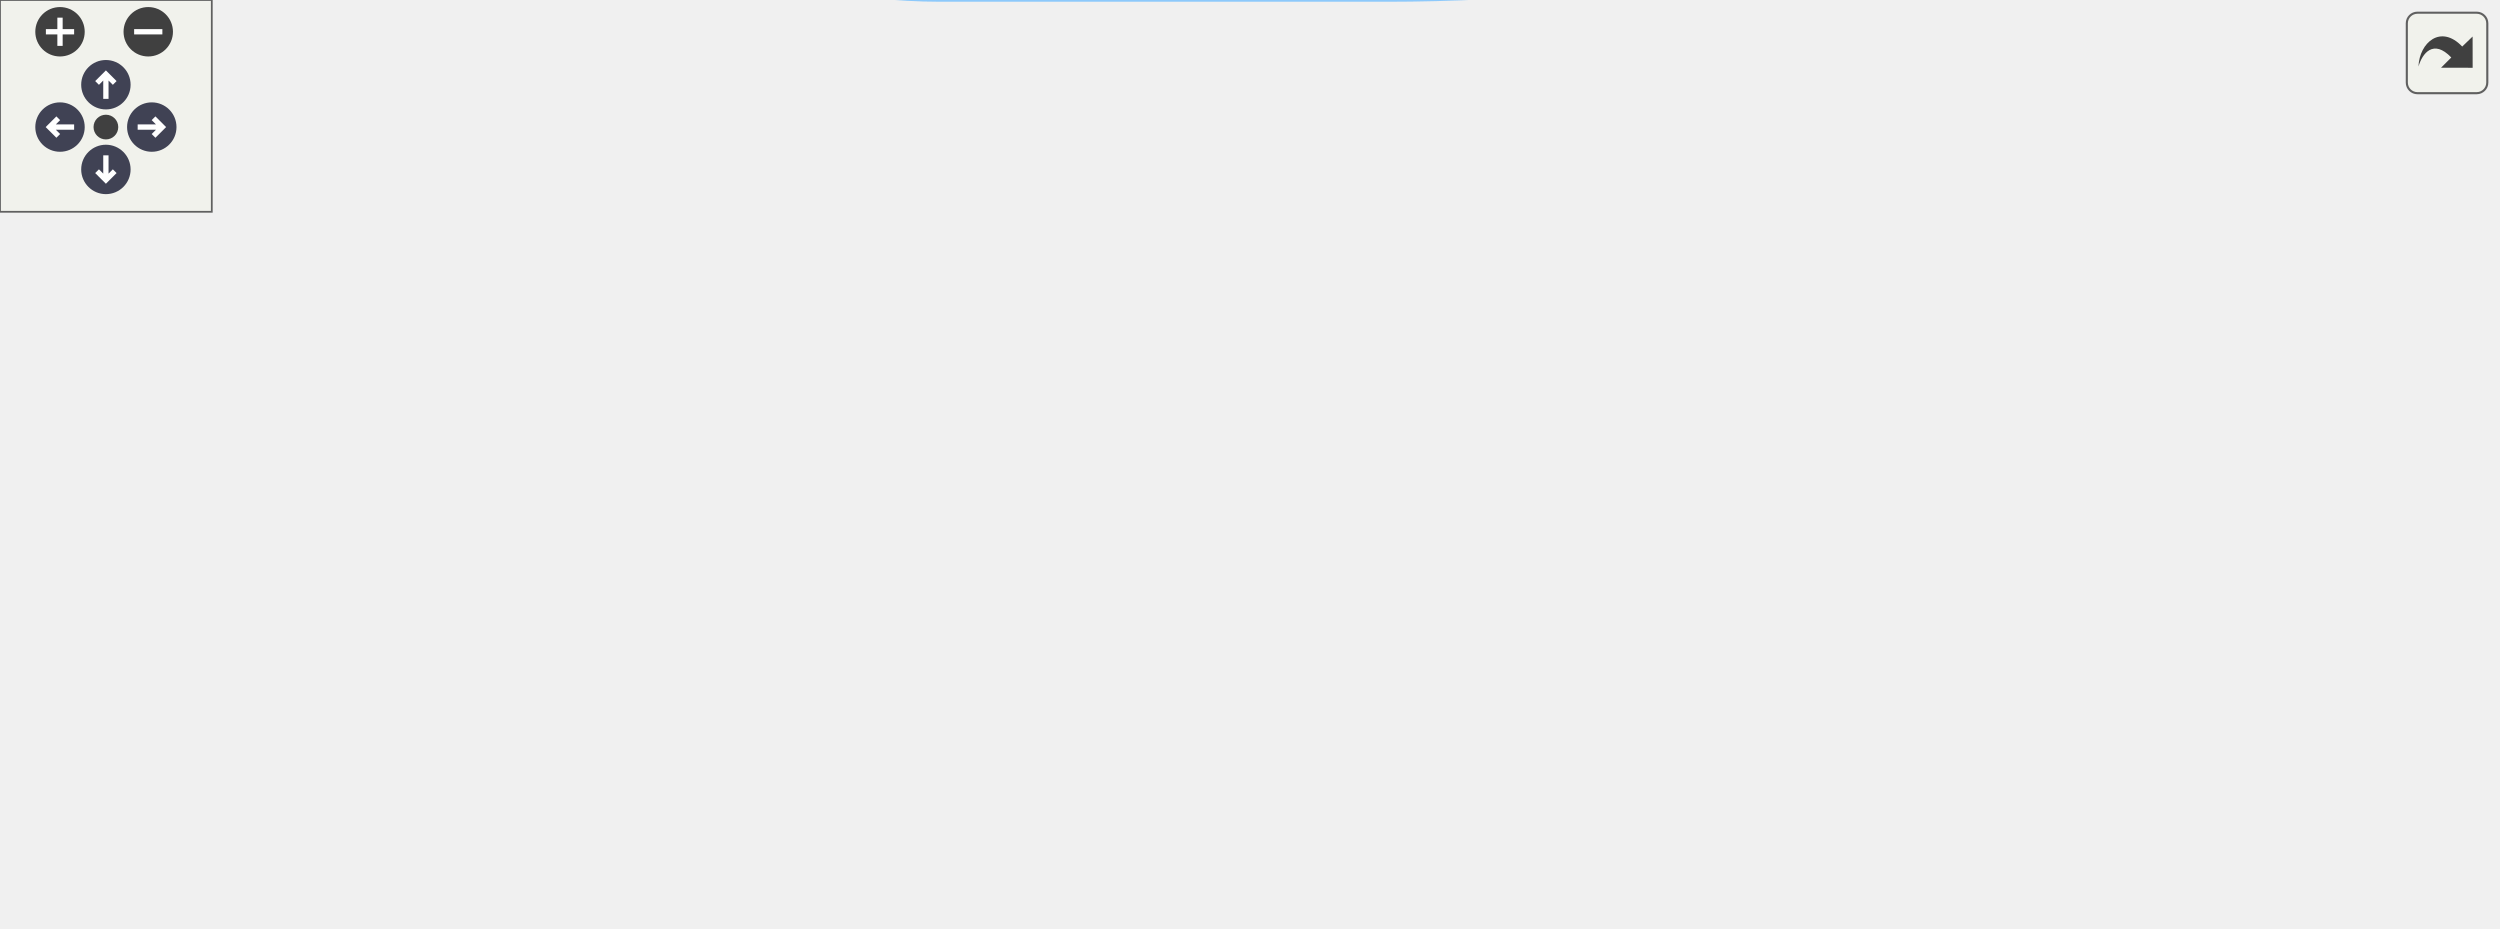
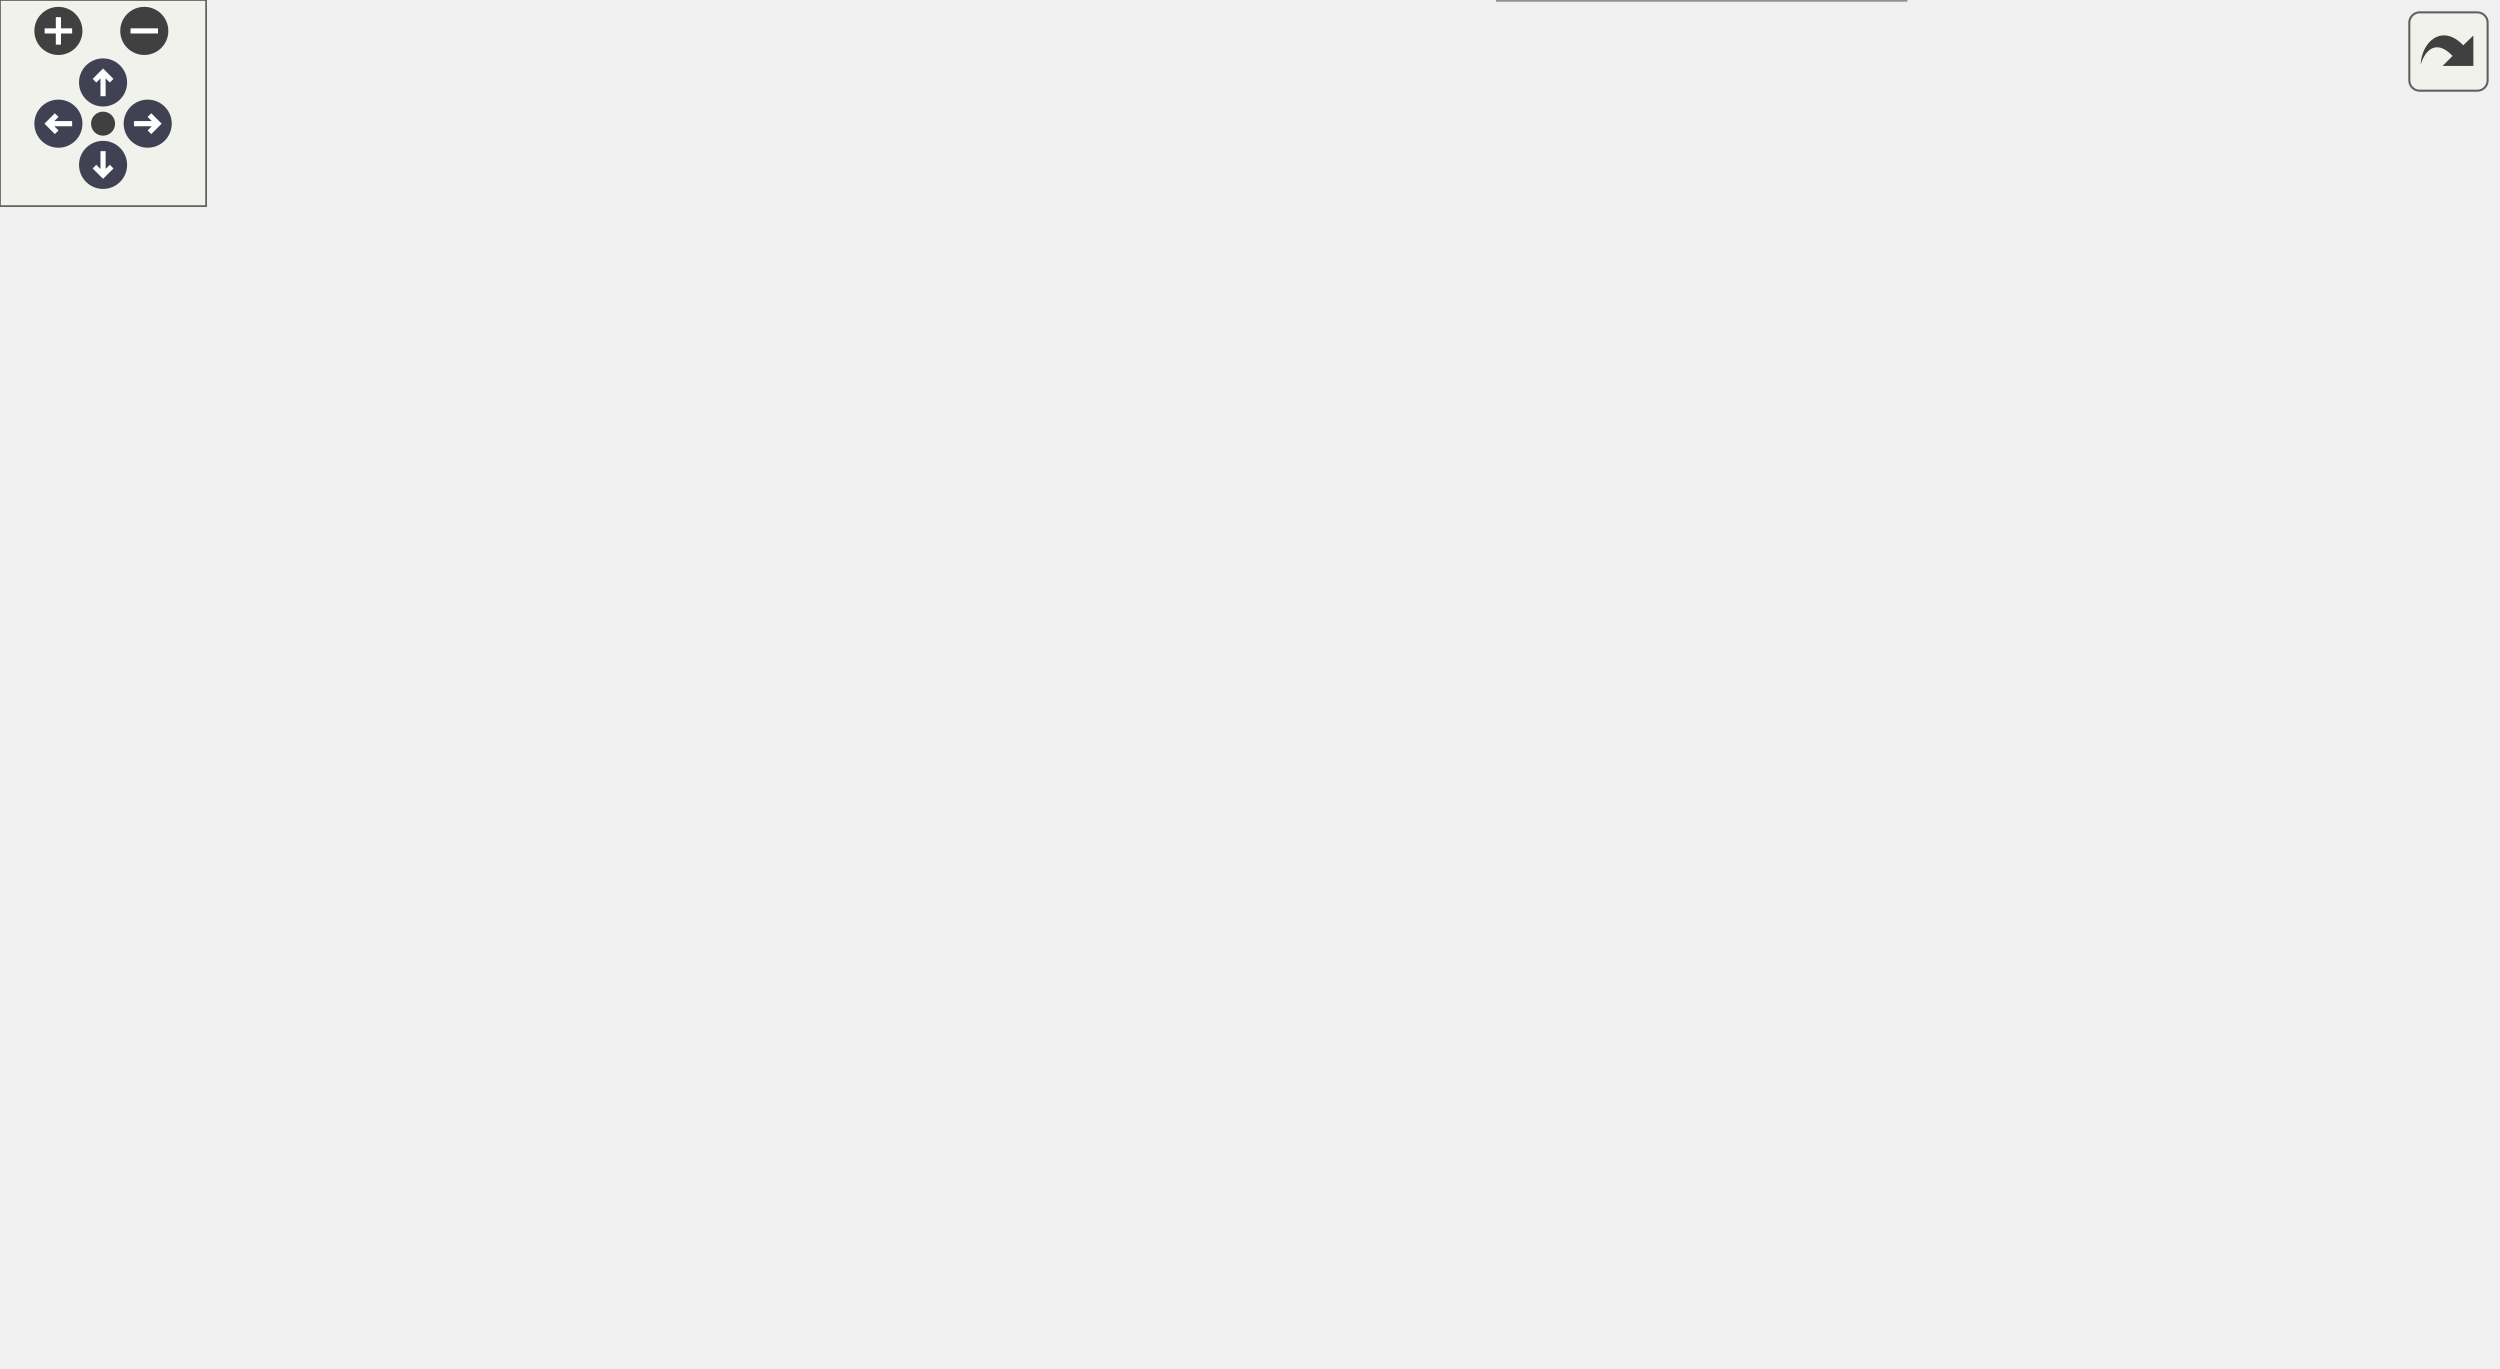
<svg xmlns="http://www.w3.org/2000/svg" xmlns:xlink="http://www.w3.org/1999/xlink" id="main" version="1.1" xml:space="preserve">
  <style type="text/css">
.node, .edge {opacity: 0.7;}
.node.selected, .edge.selected {opacity: 1;}
.edge:hover path { stroke: red; }
.edge:hover polygon { stroke: red; fill: red; }
</style>
  <defs>
    <circle id="rim" cx="0" cy="0" r="7" />
    <circle id="rim2" cx="0" cy="0" r="3.5" />
    <g id="zoomPlus">
      <use xlink:href="#rim" fill="#404040">
        <set attributeName="fill" to="#808080" begin="zoomplus.mouseover" end="zoomplus.mouseout" />
      </use>
      <path d="M-4,0h8M0,-4v8" fill="none" stroke="white" stroke-width="1.5" pointer-events="none" />
    </g>
    <g id="zoomMin">
      <use xlink:href="#rim" fill="#404040">
        <set attributeName="fill" to="#808080" begin="zoomminus.mouseover" end="zoomminus.mouseout" />
      </use>
      <path d="M-4,0h8" fill="none" stroke="white" stroke-width="1.5" pointer-events="none" />
    </g>
    <g id="arrowUp" transform="translate(30 24)">
      <use xlink:href="#rim" />
      <path pointer-events="none" fill="none" stroke="white" stroke-width="1.5" d="M0,-3.0v7 M-2.5,-0.5L0,-3.0L2.5,-0.5" />
    </g>
    <g id="arrowRight" transform="rotate(90) translate(36 -43)">
      <use xlink:href="#rim" />
      <path pointer-events="none" fill="none" stroke="white" stroke-width="1.5" d="M0,-3.0v7 M-2.5,-0.5L0,-3.0L2.5,-0.5" />
    </g>
    <g id="arrowDown" transform="rotate(180) translate(-30 -48)">
      <use xlink:href="#rim" />
      <path pointer-events="none" fill="none" stroke="white" stroke-width="1.5" d="M0,-3.0v7 M-2.5,-0.5L0,-3.0L2.5,-0.5" />
    </g>
    <g id="arrowLeft" transform="rotate(270) translate(-36 17)">
      <use xlink:href="#rim" />
      <path pointer-events="none" fill="none" stroke="white" stroke-width="1.5" d="M0,-3.0v7 M-2.5,-0.5L0,-3.0L2.5,-0.5" />
    </g>
    <g id="resetDef">
      <use xlink:href="#rim2" fill="#404040">
        <set attributeName="fill" to="#808080" begin="reset.mouseover" end="reset.mouseout" />
      </use>
    </g>
  </defs>
  <svg id="graph" class="graph">
    <g id="viewport">
      <g id="Node000001" class="node">
        <g id="a_Node000001">
-           <a xlink:title="allows the user to enter a string in cooked mode">
-             <polygon fill="#999999" stroke="#666666" points="40.75,-145.38 0,-145.38 0,-124.62 40.75,-124.62 40.75,-145.38" />
-             <text xml:space="preserve" text-anchor="middle" x="20.38" y="-131.88" font-family="Helvetica,sans-Serif" font-size="10.00">main</text>
+           <a xlink:title=" ">
+             <polygon fill="#999999" stroke="#666666" points="40.75,-192.75 0,-192.75 0,-172 40.75,-172 40.75,-192.75" />
+             <text xml:space="preserve" text-anchor="middle" x="20.38" y="-179.25" font-family="Helvetica,sans-Serif" font-size="10.00">main</text>
          </a>
        </g>
      </g>
      <g id="Node000002" class="node">
        <g id="a_Node000002">
-           <a xlink:href="../../d5/d6e/a01240.html#ga0d6d5d9834cd5c2a9d14349bf7ab6274" target="_top" xlink:title="capture_shell_tioctl() - capture shell terminal settings">
-             <polygon fill="white" stroke="#666666" points="188,-202.38 76.75,-202.38 76.75,-181.62 188,-181.62 188,-202.38" />
-             <text xml:space="preserve" text-anchor="middle" x="132.38" y="-188.88" font-family="Helvetica,sans-Serif" font-size="10.00">capture_shell_tioctl</text>
+           <a xlink:href="../../d6/d1e/a01234.html#ga646c47b288ba3b43714f0c0e1f88c981" target="_top" xlink:title="Replaces &quot;~/&quot; in string with the user's home directory.">
+             <polygon fill="white" stroke="#666666" points="167,-325.75 88,-325.75 88,-305 167,-305 167,-325.75" />
+             <text xml:space="preserve" text-anchor="middle" x="127.5" y="-312.25" font-family="Helvetica,sans-Serif" font-size="10.00">expand_tilde</text>
          </a>
        </g>
      </g>
      <g id="edge1_Node000001_Node000002" class="edge">
        <g id="a_edge1_Node000001_Node000002">
          <a xlink:title=" ">
-             <path fill="none" stroke="#63b8ff" d="M38.03,-145.66C48.87,-152.41 63.42,-161.13 76.75,-168 82.39,-170.91 88.46,-173.79 94.43,-176.51" />
-             <polygon fill="#63b8ff" stroke="#63b8ff" points="93,-179.71 103.57,-180.56 95.84,-173.31 93,-179.71" />
+             <path fill="none" stroke="#63b8ff" d="M26.57,-193.05C35.43,-210.65 54.64,-246.38 76.75,-272.38 84.55,-281.54 94.35,-290.45 103.2,-297.75" />
+             <polygon fill="#63b8ff" stroke="#63b8ff" points="100.76,-300.28 110.76,-303.79 105.13,-294.81 100.76,-300.28" />
+           </a>
+         </g>
+       </g>
+       <g id="Node000004" class="node">
+         <g id="a_Node000004">
+           <a xlink:href="../../d6/d1e/a01234.html#ga0de2e40df9bd7efc8fd9afb8ad2257e6" target="_top" xlink:title="safer alternative to strncpy">
+             <polygon fill="white" stroke="#666666" points="400,-306.75 332.25,-306.75 332.25,-286 400,-286 400,-306.75" />
+             <text xml:space="preserve" text-anchor="middle" x="366.12" y="-293.25" font-family="Helvetica,sans-Serif" font-size="10.00">strnz__cpy</text>
+           </a>
+         </g>
+       </g>
+       <g id="edge26_Node000001_Node000004" class="edge">
+         <g id="a_edge26_Node000001_Node000004">
+           <a xlink:title=" ">
+             <path fill="none" stroke="#63b8ff" d="M33.27,-193.05C43.95,-202.09 60.41,-214.77 76.75,-222.38 167.93,-264.81 198.99,-251.78 296.25,-277.38 304.25,-279.48 312.76,-281.78 320.96,-284.03" />
+             <polygon fill="#63b8ff" stroke="#63b8ff" points="319.86,-287.35 330.43,-286.63 321.72,-280.6 319.86,-287.35" />
+           </a>
+         </g>
+       </g>
+       <g id="Node000006" class="node">
+         <g id="a_Node000006">
+           <a xlink:href="../../dc/d19/a01190.html#ae2b7f07deed06b431e5c22575954e97d" target="_top" xlink:title="Initialize the file search based on the provided SearchFilters and start finder threads.">
+             <polygon fill="white" stroke="#666666" points="283.12,-230.75 227.38,-230.75 227.38,-210 283.12,-210 283.12,-230.75" />
+             <text xml:space="preserve" text-anchor="middle" x="255.25" y="-217.25" font-family="Helvetica,sans-Serif" font-size="10.00">init_find</text>
+           </a>
+         </g>
+       </g>
+       <g id="edge6_Node000001_Node000006" class="edge">
+         <g id="a_edge6_Node000001_Node000006">
+           <a xlink:title=" ">
+             <path fill="none" stroke="#63b8ff" d="M41.06,-190.33C51.5,-194.24 64.65,-198.69 76.75,-201.38 123.98,-211.87 179.61,-216.63 215.84,-218.75" />
+             <polygon fill="#63b8ff" stroke="#63b8ff" points="215.19,-222.22 225.37,-219.26 215.57,-215.23 215.19,-222.22" />
+           </a>
+         </g>
+       </g>
+       <g id="Node000017" class="node">
+         <g id="a_Node000017">
+           <a xlink:href="../../d6/d1e/a01234.html#ga36904413ff36a25decee4eafa2c5c108" target="_top" xlink:title="Checks if the given path is a directory.">
+             <polygon fill="white" stroke="#666666" points="164,-192.75 91,-192.75 91,-172 164,-172 164,-192.75" />
+             <text xml:space="preserve" text-anchor="middle" x="127.5" y="-179.25" font-family="Helvetica,sans-Serif" font-size="10.00">is_directory</text>
+           </a>
+         </g>
+       </g>
+       <g id="edge21_Node000001_Node000017" class="edge">
+         <g id="a_edge21_Node000001_Node000017">
+           <a xlink:title=" ">
+             <path fill="none" stroke="#63b8ff" d="M41.15,-182.38C52.02,-182.38 66.01,-182.38 79.51,-182.38" />
+             <polygon fill="#63b8ff" stroke="#63b8ff" points="79.13,-185.88 89.13,-182.38 79.13,-178.88 79.13,-185.88" />
+           </a>
+         </g>
+       </g>
+       <g id="Node000018" class="node">
+         <g id="a_Node000018">
+           <a xlink:href="../../d6/d1e/a01234.html#gab40c2f4abdea04b8f80ff6354cb6879c" target="_top" xlink:title="Checks if the given path is a symbolic link to a directory.">
+             <polygon fill="white" stroke="#666666" points="178.25,-153.75 76.75,-153.75 76.75,-133 178.25,-133 178.25,-153.75" />
+             <text xml:space="preserve" text-anchor="middle" x="127.5" y="-140.25" font-family="Helvetica,sans-Serif" font-size="10.00">is_symlink_to_dir</text>
+           </a>
+         </g>
+       </g>
+       <g id="edge22_Node000001_Node000018" class="edge">
+         <g id="a_edge22_Node000001_Node000018">
+           <a xlink:title=" ">
+             <path fill="none" stroke="#63b8ff" d="M41.15,-175.04C54,-170.27 71.21,-163.89 86.81,-158.1" />
+             <polygon fill="#63b8ff" stroke="#63b8ff" points="87.7,-161.5 95.86,-154.74 85.27,-154.94 87.7,-161.5" />
+           </a>
+         </g>
+       </g>
+       <g id="Node000019" class="node">
+         <g id="a_Node000019">
+           <a xlink:href="../../d6/d1e/a01234.html#ga76cb87971fb4e63944ec6627c56c0ffb" target="_top" xlink:title="Checks if the given regular expression pattern is valid.">
+             <polygon fill="white" stroke="#666666" points="170.75,-114.75 84.25,-114.75 84.25,-94 170.75,-94 170.75,-114.75" />
+             <text xml:space="preserve" text-anchor="middle" x="127.5" y="-101.25" font-family="Helvetica,sans-Serif" font-size="10.00">is_valid_regex</text>
+           </a>
+         </g>
+       </g>
+       <g id="edge23_Node000001_Node000019" class="edge">
+         <g id="a_edge23_Node000001_Node000019">
+           <a xlink:title=" ">
+             <path fill="none" stroke="#63b8ff" d="M29.29,-171.63C39.17,-158.87 57.16,-137.65 76.75,-124.38 78.96,-122.88 81.3,-121.46 83.71,-120.14" />
+             <polygon fill="#63b8ff" stroke="#63b8ff" points="85.1,-123.36 92.54,-115.81 82.02,-117.07 85.1,-123.36" />
+           </a>
+         </g>
+       </g>
+       <g id="Node000020" class="node">
+         <g id="a_Node000020">
+           <a xlink:href="../../dc/d19/a01190.html#a1d156fc75a60624d5053b4707cd6fb48" target="_top" xlink:title=" ">
+             <polygon fill="white" stroke="#666666" points="169.25,-75.75 85.75,-75.75 85.75,-55 169.25,-55 169.25,-75.75" />
+             <text xml:space="preserve" text-anchor="middle" x="127.5" y="-62.25" font-family="Helvetica,sans-Serif" font-size="10.00">sort_lf_output</text>
+           </a>
+         </g>
+       </g>
+       <g id="edge24_Node000001_Node000020" class="edge">
+         <g id="a_edge24_Node000001_Node000020">
+           <a xlink:title=" ">
+             <path fill="none" stroke="#63b8ff" d="M24.77,-171.81C31.57,-152.17 48.69,-109.84 76.75,-85.38 78.2,-84.11 79.73,-82.92 81.34,-81.81" />
+             <polygon fill="#63b8ff" stroke="#63b8ff" points="82.88,-84.96 89.76,-76.9 79.36,-78.91 82.88,-84.96" />
          </a>
        </g>
      </g>
      <g id="Node000003" class="node">
        <g id="a_Node000003">
-           <a xlink:href="../../d5/d6e/a01240.html#gac5e3adb304b78910fc77761ef6a743f0" target="_top" xlink:title="restore_shell_tioctl() - restore shell terminal settings">
-             <polygon fill="white" stroke="#666666" points="707.25,-126.38 598.25,-126.38 598.25,-105.62 707.25,-105.62 707.25,-126.38" />
-             <text xml:space="preserve" text-anchor="middle" x="652.75" y="-112.88" font-family="Helvetica,sans-Serif" font-size="10.00">restore_shell_tioctl</text>
-           </a>
-         </g>
-       </g>
-       <g id="edge2_Node000001_Node000003" class="edge">
-         <g id="a_edge2_Node000001_Node000003">
-           <a xlink:title=" ">
-             <path fill="none" stroke="#63b8ff" d="M41.04,-137.56C82.61,-142.75 182.49,-154 266.62,-154 266.62,-154 266.62,-154 393,-154 463.22,-154 543.03,-140.13 595.21,-129.15" />
-             <polygon fill="#63b8ff" stroke="#63b8ff" points="595.72,-132.62 604.76,-127.1 594.25,-125.78 595.72,-132.62" />
-           </a>
-         </g>
-       </g>
-       <g id="Node000004" class="node">
-         <g id="a_Node000004">
-           <a xlink:href="../../d3/d07/a01241.html#ga06c1eb6cf3649dc187115565409f91af" target="_top" xlink:title="Set signal handlers to default behavior.">
-             <polygon fill="white" stroke="#666666" points="693.38,-50.38 612.12,-50.38 612.12,-29.62 693.38,-29.62 693.38,-50.38" />
-             <text xml:space="preserve" text-anchor="middle" x="652.75" y="-36.88" font-family="Helvetica,sans-Serif" font-size="10.00">sig_dfl_mode</text>
-           </a>
-         </g>
-       </g>
-       <g id="edge3_Node000001_Node000004" class="edge">
-         <g id="a_edge3_Node000001_Node000004">
-           <a xlink:title=" ">
-             <path fill="none" stroke="#63b8ff" d="M31.49,-124.41C63.02,-92.58 163.59,0 266.62,0 266.62,0 266.62,0 393,0 465.84,0 548.87,-15.67 600.8,-27.4" />
-             <polygon fill="#63b8ff" stroke="#63b8ff" points="599.7,-30.74 610.23,-29.57 601.27,-23.91 599.7,-30.74" />
+           <a xlink:href="../../d6/d1e/a01234.html#gab19b53c3f569332292039c471719eb6b" target="_top" xlink:title="Replace all occurrences of &quot;tgt_s&quot; in &quot;org_s&quot; with &quot;rep_s&quot;.">
+             <polygon fill="white" stroke="#666666" points="296.25,-306.75 214.25,-306.75 214.25,-286 296.25,-286 296.25,-306.75" />
+             <text xml:space="preserve" text-anchor="middle" x="255.25" y="-293.25" font-family="Helvetica,sans-Serif" font-size="10.00">rep_substring</text>
+           </a>
+         </g>
+       </g>
+       <g id="edge2_Node000002_Node000003" class="edge">
+         <g id="a_edge2_Node000002_Node000003">
+           <a xlink:title=" ">
+             <path fill="none" stroke="#63b8ff" d="M167.26,-309.52C178.52,-307.82 191,-305.93 202.92,-304.13" />
+             <polygon fill="#63b8ff" stroke="#63b8ff" points="203.24,-307.62 212.6,-302.67 202.19,-300.7 203.24,-307.62" />
+           </a>
+         </g>
+       </g>
+       <g id="edge5_Node000002_Node000004" class="edge">
+         <g id="a_edge5_Node000002_Node000004">
+           <a xlink:title=" ">
+             <path fill="none" stroke="#63b8ff" d="M167.34,-318.32C201.47,-320.2 252.38,-321.31 296.25,-315.38 304.71,-314.23 313.6,-312.33 322.08,-310.16" />
+             <polygon fill="#63b8ff" stroke="#63b8ff" points="322.73,-313.6 331.46,-307.59 320.89,-306.85 322.73,-313.6" />
          </a>
        </g>
      </g>
      <g id="Node000005" class="node">
        <g id="a_Node000005">
-           <a xlink:href="../../d3/d07/a01241.html#gaca2de03f6d52d4b11237990e4e605177" target="_top" xlink:title="Set up signal handlers for interrupt signals.">
-             <polygon fill="white" stroke="#666666" points="177.5,-126.38 87.25,-126.38 87.25,-105.62 177.5,-105.62 177.5,-126.38" />
-             <text xml:space="preserve" text-anchor="middle" x="132.38" y="-112.88" font-family="Helvetica,sans-Serif" font-size="10.00">sig_prog_mode</text>
-           </a>
-         </g>
-       </g>
-       <g id="edge4_Node000001_Node000005" class="edge">
-         <g id="a_edge4_Node000001_Node000005">
-           <a xlink:title=" ">
-             <path fill="none" stroke="#63b8ff" d="M41.04,-131.6C50.79,-129.92 63.1,-127.79 75.48,-125.66" />
-             <polygon fill="#63b8ff" stroke="#63b8ff" points="76.04,-129.11 85.29,-123.96 74.84,-122.21 76.04,-129.11" />
-           </a>
-         </g>
-       </g>
-       <g id="Node000006" class="node">
-         <g id="a_Node000006">
-           <a xlink:href="../../dd/d9e/a01226.html#ga8f6c45ca4a7f6a41c4c88314e697565a" target="_top" xlink:title="Abnormal program termination.">
-             <polygon fill="white" stroke="#666666" points="415,-126.38 369,-126.38 369,-105.62 415,-105.62 415,-126.38" />
-             <text xml:space="preserve" text-anchor="middle" x="392" y="-112.88" font-family="Helvetica,sans-Serif" font-size="10.00">abend</text>
-           </a>
-         </g>
-       </g>
-       <g id="edge5_Node000005_Node000006" class="edge">
-         <g id="a_edge5_Node000005_Node000006">
-           <a xlink:title=" ">
-             <path fill="none" stroke="#63b8ff" d="M177.96,-116C228.99,-116 311.42,-116 357.35,-116" />
-             <polygon fill="#63b8ff" stroke="#63b8ff" points="357.23,-119.5 367.23,-116 357.23,-112.5 357.23,-119.5" />
+           <a xlink:href="../../d6/d1e/a01234.html#gaa0145c044cfdde3a1c83323410a59f25" target="_top" xlink:title="safer alternative to strncat">
+             <polygon fill="white" stroke="#666666" points="691.5,-267.75 626,-267.75 626,-247 691.5,-247 691.5,-267.75" />
+             <text xml:space="preserve" text-anchor="middle" x="658.75" y="-254.25" font-family="Helvetica,sans-Serif" font-size="10.00">strnz__cat</text>
+           </a>
+         </g>
+       </g>
+       <g id="edge4_Node000002_Node000005" class="edge">
+         <g id="a_edge4_Node000002_Node000005">
+           <a xlink:title=" ">
+             <path fill="none" stroke="#63b8ff" d="M167.13,-324.15C181.8,-327.07 198.72,-329.94 214.25,-331.38 365.65,-345.38 407.54,-336.42 554.75,-298.38 578.96,-292.12 605.13,-281.65 625.03,-272.86" />
+             <polygon fill="#63b8ff" stroke="#63b8ff" points="626.34,-276.11 634.01,-268.81 623.46,-269.73 626.34,-276.11" />
+           </a>
+         </g>
+       </g>
+       <g id="edge3_Node000003_Node000004" class="edge">
+         <g id="a_edge3_Node000003_Node000004">
+           <a xlink:title=" ">
+             <path fill="none" stroke="#63b8ff" d="M296.48,-296.38C304.3,-296.38 312.53,-296.38 320.48,-296.38" />
+             <polygon fill="#63b8ff" stroke="#63b8ff" points="320.32,-299.88 330.32,-296.38 320.32,-292.88 320.32,-299.88" />
+           </a>
+         </g>
+       </g>
+       <g id="Node000007" class="node">
+         <g id="a_Node000007">
+           <a xlink:href="../../dc/d19/a01190.html#a7e3980adf102e7f3c2081e4fbdf95d45" target="_top" xlink:title="Output debug information about the search filters and configuration.">
+             <polygon fill="white" stroke="#666666" points="399.62,-115.75 332.62,-115.75 332.62,-95 399.62,-95 399.62,-115.75" />
+             <text xml:space="preserve" text-anchor="middle" x="366.12" y="-102.25" font-family="Helvetica,sans-Serif" font-size="10.00">debug_out</text>
+           </a>
+         </g>
+       </g>
+       <g id="edge7_Node000006_Node000007" class="edge">
+         <g id="a_edge7_Node000006_Node000007">
+           <a xlink:title=" ">
+             <path fill="none" stroke="#63b8ff" d="M266.3,-209.76C284.77,-190.25 324.34,-148.45 347.42,-124.08" />
+             <polygon fill="#63b8ff" stroke="#63b8ff" points="349.73,-126.73 354.06,-117.06 344.64,-121.92 349.73,-126.73" />
+           </a>
+         </g>
+       </g>
+       <g id="Node000013" class="node">
+         <g id="a_Node000013">
+           <a xlink:href="../../dc/d19/a01190.html#ab37c05171f15f8bb51a1422e78bbdade" target="_top" xlink:title="Enqueue a directory dir_path for processing by finder threads.">
+             <polygon fill="white" stroke="#666666" points="533.38,-289.75 457.38,-289.75 457.38,-269 533.38,-269 533.38,-289.75" />
+             <text xml:space="preserve" text-anchor="middle" x="495.38" y="-276.25" font-family="Helvetica,sans-Serif" font-size="10.00">enqueue_dir</text>
+           </a>
+         </g>
+       </g>
+       <g id="edge16_Node000006_Node000013" class="edge">
+         <g id="a_edge16_Node000006_Node000013">
+           <a xlink:title=" ">
+             <path fill="none" stroke="#63b8ff" d="M283.33,-227.17C297.84,-230.8 316.01,-235.34 332.25,-239.38 370.51,-248.88 413.86,-259.57 446.1,-267.51" />
+             <polygon fill="#63b8ff" stroke="#63b8ff" points="445,-270.84 455.55,-269.83 446.68,-264.04 445,-270.84" />
+           </a>
+         </g>
+       </g>
+       <g id="Node000014" class="node">
+         <g id="a_Node000014">
+           <a xlink:href="../../dc/d19/a01190.html#a25a21d1e1bfadedc242c55d79859a2dc" target="_top" xlink:title="Worker thread function to process directories from the queue.">
+             <polygon fill="white" stroke="#666666" points="388.38,-230.75 343.88,-230.75 343.88,-210 388.38,-210 388.38,-230.75" />
+             <text xml:space="preserve" text-anchor="middle" x="366.12" y="-217.25" font-family="Helvetica,sans-Serif" font-size="10.00">finder</text>
+           </a>
+         </g>
+       </g>
+       <g id="edge17_Node000006_Node000014" class="edge">
+         <g id="a_edge17_Node000006_Node000014">
+           <a xlink:title=" ">
+             <path fill="none" stroke="#63b8ff" d="M283.44,-220.38C298.2,-220.38 316.55,-220.38 332.12,-220.38" />
+             <polygon fill="#63b8ff" stroke="#63b8ff" points="331.87,-223.88 341.87,-220.38 331.87,-216.88 331.87,-223.88" />
          </a>
        </g>
      </g>
      <g id="Node000008" class="node">
        <g id="a_Node000008">
-           <a xlink:href="../../d3/d07/a01241.html#gaa08a9a8dede37c66c81c3f51a0f338a9" target="_top" xlink:title="Signal handler for interrupt signals.">
-             <polygon fill="white" stroke="#666666" points="311.25,-88.38 224,-88.38 224,-67.62 311.25,-67.62 311.25,-88.38" />
-             <text xml:space="preserve" text-anchor="middle" x="267.62" y="-74.88" font-family="Helvetica,sans-Serif" font-size="10.00">signal_handler</text>
-           </a>
-         </g>
-       </g>
-       <g id="edge11_Node000005_Node000008" class="edge">
-         <g id="a_edge11_Node000005_Node000008">
-           <a xlink:title=" ">
-             <path fill="none" stroke="#63b8ff" d="M171.2,-105.21C185.69,-101.08 202.43,-96.31 217.8,-91.92" />
-             <polygon fill="#63b8ff" stroke="#63b8ff" points="218.59,-95.34 227.25,-89.23 216.67,-88.61 218.59,-95.34" />
-           </a>
-         </g>
-       </g>
-       <g id="edge9_Node000006_Node000003" class="edge">
-         <g id="a_edge9_Node000006_Node000003">
-           <a xlink:title=" ">
-             <path fill="none" stroke="#63b8ff" d="M415.06,-116C452.62,-116 530.37,-116 586.53,-116" />
-             <polygon fill="#63b8ff" stroke="#63b8ff" points="586.29,-119.5 596.29,-116 586.29,-112.5 586.29,-119.5" />
-           </a>
-         </g>
-       </g>
-       <g id="edge10_Node000006_Node000004" class="edge">
-         <g id="a_edge10_Node000006_Node000004">
-           <a xlink:title=" ">
-             <path fill="none" stroke="#63b8ff" d="M415.23,-107.74C422.41,-104.59 430.2,-100.62 436.75,-96 455.5,-82.78 452.11,-69.03 472.75,-59 512.74,-39.56 563.57,-35.86 600.84,-36.41" />
-             <polygon fill="#63b8ff" stroke="#63b8ff" points="600.34,-39.9 610.43,-36.66 600.53,-32.9 600.34,-39.9" />
-           </a>
-         </g>
-       </g>
-       <g id="Node000007" class="node">
-         <g id="a_Node000007">
-           <a xlink:href="../../d8/d8e/a01224.html#gafc0985a403e3eac0b2cd8f0fab500256" target="_top" xlink:title="Gracefully shut down NCurses and restore terminal settings.">
-             <polygon fill="white" stroke="#666666" points="562.25,-88.38 472.75,-88.38 472.75,-67.62 562.25,-67.62 562.25,-88.38" />
-             <text xml:space="preserve" text-anchor="middle" x="517.5" y="-74.88" font-family="Helvetica,sans-Serif" font-size="10.00">destroy_curses</text>
-           </a>
-         </g>
-       </g>
-       <g id="edge6_Node000006_Node000007" class="edge">
-         <g id="a_edge6_Node000006_Node000007">
-           <a xlink:title=" ">
-             <path fill="none" stroke="#63b8ff" d="M415.36,-109.12C430.7,-104.4 451.61,-97.97 470.43,-92.17" />
-             <polygon fill="#63b8ff" stroke="#63b8ff" points="471.24,-95.59 479.77,-89.3 469.18,-88.9 471.24,-95.59" />
-           </a>
-         </g>
-       </g>
-       <g id="edge7_Node000007_Node000003" class="edge">
-         <g id="a_edge7_Node000007_Node000003">
-           <a xlink:title=" ">
-             <path fill="none" stroke="#63b8ff" d="M556.33,-88.79C570.82,-92.92 587.55,-97.69 602.93,-102.08" />
-             <polygon fill="#63b8ff" stroke="#63b8ff" points="601.8,-105.39 612.37,-104.77 603.72,-98.66 601.8,-105.39" />
-           </a>
-         </g>
-       </g>
-       <g id="edge8_Node000007_Node000004" class="edge">
-         <g id="a_edge8_Node000007_Node000004">
-           <a xlink:title=" ">
-             <path fill="none" stroke="#63b8ff" d="M556.33,-67.21C570.82,-63.08 587.55,-58.31 602.93,-53.92" />
-             <polygon fill="#63b8ff" stroke="#63b8ff" points="603.72,-57.34 612.37,-51.23 601.8,-50.61 603.72,-57.34" />
-           </a>
-         </g>
-       </g>
-       <g id="edge12_Node000008_Node000006" class="edge">
-         <g id="a_edge12_Node000008_Node000006">
-           <a xlink:title=" ">
-             <path fill="none" stroke="#63b8ff" d="M303.37,-88.79C320.36,-94.06 340.72,-100.39 357.54,-105.61" />
-             <polygon fill="#63b8ff" stroke="#63b8ff" points="356.5,-108.95 367.09,-108.58 358.58,-102.27 356.5,-108.95" />
+           <a xlink:href="../../d6/d1e/a01234.html#gaee5521bb387211a2d16e3d56585f144d" target="_top" xlink:title="Formats a time_t as an ISO 8601 string in local time.">
+             <polygon fill="white" stroke="#666666" points="726.75,-48.75 590.75,-48.75 590.75,-28 726.75,-28 726.75,-48.75" />
+             <text xml:space="preserve" text-anchor="middle" x="658.75" y="-35.25" font-family="Helvetica,sans-Serif" font-size="10.00">format_local_timestamp</text>
+           </a>
+         </g>
+       </g>
+       <g id="edge8_Node000007_Node000008" class="edge">
+         <g id="a_edge8_Node000007_Node000008">
+           <a xlink:title=" ">
+             <path fill="none" stroke="#63b8ff" d="M382.76,-94.51C396.24,-85.71 416.54,-73.76 436,-67.38 482.06,-52.26 535.93,-44.99 579.04,-41.51" />
+             <polygon fill="#63b8ff" stroke="#63b8ff" points="579.11,-45.01 588.82,-40.78 578.58,-38.03 579.11,-45.01" />
          </a>
        </g>
      </g>
      <g id="Node000009" class="node">
        <g id="a_Node000009">
-           <a xlink:href="../../d5/d6e/a01240.html#gab69b11814964ea732c1e8e0ca6d22c1c" target="_top" xlink:title="set_sane_tioctl() - set terminal to sane settings for C-MENU">
-             <polygon fill="white" stroke="#666666" points="436.75,-48.38 347.25,-48.38 347.25,-27.62 436.75,-27.62 436.75,-48.38" />
-             <text xml:space="preserve" text-anchor="middle" x="392" y="-34.88" font-family="Helvetica,sans-Serif" font-size="10.00">set_sane_tioctl</text>
-           </a>
-         </g>
-       </g>
-       <g id="edge13_Node000008_Node000009" class="edge">
-         <g id="a_edge13_Node000008_Node000009">
-           <a xlink:title=" ">
-             <path fill="none" stroke="#63b8ff" d="M301.74,-67.18C315.75,-62.6 332.27,-57.2 347.27,-52.29" />
-             <polygon fill="#63b8ff" stroke="#63b8ff" points="348,-55.74 356.42,-49.3 345.83,-49.08 348,-55.74" />
+           <a xlink:href="../../d6/d1e/a01234.html#gaeb33fd23094646ae1161efc4df11675d" target="_top" xlink:title="Retrieves the IP addresses of the local machine and formats them into a string.">
+             <polygon fill="white" stroke="#666666" points="545.75,-172.75 445,-172.75 445,-152 545.75,-152 545.75,-172.75" />
+             <text xml:space="preserve" text-anchor="middle" x="495.38" y="-159.25" font-family="Helvetica,sans-Serif" font-size="10.00">get_ip_addresses</text>
+           </a>
+         </g>
+       </g>
+       <g id="edge9_Node000007_Node000009" class="edge">
+         <g id="a_edge9_Node000007_Node000009">
+           <a xlink:title=" ">
+             <path fill="none" stroke="#63b8ff" d="M389,-116.25C402.47,-122.84 420.13,-131.32 436,-138.38 442.64,-141.33 449.75,-144.36 456.65,-147.23" />
+             <polygon fill="#63b8ff" stroke="#63b8ff" points="455.23,-150.43 465.81,-151 457.9,-143.96 455.23,-150.43" />
          </a>
        </g>
      </g>
      <g id="Node000010" class="node">
        <g id="a_Node000010">
-           <a xlink:href="../../d0/d88/a01231.html#ga63eb94756fb011a456a3dec900709cd8" target="_top" xlink:title="ssnprintf was designed to be a safer alternative to snprintf.">
-             <polygon fill="white" stroke="#666666" points="421.38,-87.38 362.62,-87.38 362.62,-66.62 421.38,-66.62 421.38,-87.38" />
-             <text xml:space="preserve" text-anchor="middle" x="392" y="-73.88" font-family="Helvetica,sans-Serif" font-size="10.00">ssnprintf</text>
-           </a>
-         </g>
-       </g>
-       <g id="edge14_Node000008_Node000010" class="edge">
-         <g id="a_edge14_Node000008_Node000010">
-           <a xlink:title=" ">
-             <path fill="none" stroke="#63b8ff" d="M311.43,-77.65C324.3,-77.55 338.38,-77.43 351.06,-77.33" />
-             <polygon fill="#63b8ff" stroke="#63b8ff" points="350.76,-80.83 360.73,-77.25 350.7,-73.83 350.76,-80.83" />
+           <a xlink:href="../../d6/d1e/a01234.html#ga35e3a7ccc0c4172355b6886c7980c646" target="_top" xlink:title="Returns the current local time as an ISO 8601 formatted string.">
+             <polygon fill="white" stroke="#666666" points="554.75,-20.75 436,-20.75 436,0 554.75,0 554.75,-20.75" />
+             <text xml:space="preserve" text-anchor="middle" x="495.38" y="-7.25" font-family="Helvetica,sans-Serif" font-size="10.00">get_local_timestamp</text>
+           </a>
+         </g>
+       </g>
+       <g id="edge11_Node000007_Node000010" class="edge">
+         <g id="a_edge11_Node000007_Node000010">
+           <a xlink:title=" ">
+             <path fill="none" stroke="#63b8ff" d="M375.16,-94.65C387.02,-79.46 410.55,-51.61 436,-34.38 440.7,-31.19 445.89,-28.31 451.17,-25.75" />
+             <polygon fill="#63b8ff" stroke="#63b8ff" points="452.27,-29.09 459.97,-21.82 449.42,-22.7 452.27,-29.09" />
+           </a>
+         </g>
+       </g>
+       <g id="Node000011" class="node">
+         <g id="a_Node000011">
+           <a xlink:href="../../d6/d1e/a01234.html#gaf7a1a752acebb6ec74ad40298464ceac" target="_top" xlink:title="Retrieves the current user's name and UID, and formats it into a string.">
+             <polygon fill="white" stroke="#666666" points="533.38,-96.75 457.38,-96.75 457.38,-76 533.38,-76 533.38,-96.75" />
+             <text xml:space="preserve" text-anchor="middle" x="495.38" y="-83.25" font-family="Helvetica,sans-Serif" font-size="10.00">get_user_str</text>
+           </a>
+         </g>
+       </g>
+       <g id="edge13_Node000007_Node000011" class="edge">
+         <g id="a_edge13_Node000007_Node000011">
+           <a xlink:title=" ">
+             <path fill="none" stroke="#63b8ff" d="M399.9,-100.48C414,-98.38 430.77,-95.87 446.24,-93.56" />
+             <polygon fill="#63b8ff" stroke="#63b8ff" points="446.35,-97.08 455.72,-92.15 445.31,-90.16 446.35,-97.08" />
+           </a>
+         </g>
+       </g>
+       <g id="Node000012" class="node">
+         <g id="a_Node000012">
+           <a xlink:href="../../d6/d1e/a01234.html#ga63eb94756fb011a456a3dec900709cd8" target="_top" xlink:title="ssnprintf was designed to be a safer alternative to snprintf.">
+             <polygon fill="white" stroke="#666666" points="688.12,-105.75 629.38,-105.75 629.38,-85 688.12,-85 688.12,-105.75" />
+             <text xml:space="preserve" text-anchor="middle" x="658.75" y="-92.25" font-family="Helvetica,sans-Serif" font-size="10.00">ssnprintf</text>
+           </a>
+         </g>
+       </g>
+       <g id="edge15_Node000007_Node000012" class="edge">
+         <g id="a_edge15_Node000007_Node000012">
+           <a xlink:title=" ">
+             <path fill="none" stroke="#63b8ff" d="M400.02,-106.34C437.51,-107.21 500.58,-108 554.75,-105.38 575.55,-104.37 598.64,-102.22 617.67,-100.17" />
+             <polygon fill="#63b8ff" stroke="#63b8ff" points="617.89,-103.67 627.44,-99.09 617.12,-96.72 617.89,-103.67" />
+           </a>
+         </g>
+       </g>
+       <g id="edge10_Node000009_Node000005" class="edge">
+         <g id="a_edge10_Node000009_Node000005">
+           <a xlink:title=" ">
+             <path fill="none" stroke="#63b8ff" d="M533.51,-173.23C540.72,-175.85 548.1,-178.91 554.75,-182.38 585.41,-198.33 617.02,-222.75 636.99,-239.36" />
+             <polygon fill="#63b8ff" stroke="#63b8ff" points="634.5,-241.83 644.4,-245.62 639.02,-236.49 634.5,-241.83" />
+           </a>
+         </g>
+       </g>
+       <g id="edge12_Node000010_Node000008" class="edge">
+         <g id="a_edge12_Node000010_Node000008">
+           <a xlink:title=" ">
+             <path fill="none" stroke="#63b8ff" d="M555.09,-20.56C564.48,-22.19 574.31,-23.9 583.99,-25.58" />
+             <polygon fill="#63b8ff" stroke="#63b8ff" points="583.33,-29.01 593.78,-27.28 584.53,-22.12 583.33,-29.01" />
+           </a>
+         </g>
+       </g>
+       <g id="edge14_Node000011_Node000012" class="edge">
+         <g id="a_edge14_Node000011_Node000012">
+           <a xlink:title=" ">
+             <path fill="none" stroke="#63b8ff" d="M533.8,-88.46C559,-89.87 592.17,-91.72 617.86,-93.15" />
+             <polygon fill="#63b8ff" stroke="#63b8ff" points="617.39,-96.63 627.57,-93.69 617.78,-89.64 617.39,-96.63" />
+           </a>
+         </g>
+       </g>
+       <g id="edge19_Node000014_Node000013" class="edge">
+         <g id="a_edge19_Node000014_Node000013">
+           <a xlink:title=" ">
+             <path fill="none" stroke="#63b8ff" d="M384.21,-231.23C397.87,-239.62 417.7,-251.15 436,-259.38 440.06,-261.2 444.34,-262.96 448.66,-264.63" />
+             <polygon fill="#63b8ff" stroke="#63b8ff" points="447.38,-267.89 457.97,-268.05 449.79,-261.32 447.38,-267.89" />
+           </a>
+         </g>
+       </g>
+       <g id="Node000015" class="node">
+         <g id="a_Node000015">
+           <a xlink:href="../../dc/d19/a01190.html#a29352605162e4c0f9a6f6be8ed0322ce" target="_top" xlink:title="Dequeue a directory dir_path for processing by finder threads.">
+             <polygon fill="white" stroke="#666666" points="533.38,-211.75 457.38,-211.75 457.38,-191 533.38,-191 533.38,-211.75" />
+             <text xml:space="preserve" text-anchor="middle" x="495.38" y="-198.25" font-family="Helvetica,sans-Serif" font-size="10.00">dequeue_dir</text>
+           </a>
+         </g>
+       </g>
+       <g id="edge18_Node000014_Node000015" class="edge">
+         <g id="a_edge18_Node000014_Node000015">
+           <a xlink:title=" ">
+             <path fill="none" stroke="#63b8ff" d="M388.71,-217.15C404.3,-214.82 425.98,-211.59 445.65,-208.65" />
+             <polygon fill="#63b8ff" stroke="#63b8ff" points="446.07,-212.13 455.44,-207.19 445.04,-205.2 446.07,-212.13" />
+           </a>
+         </g>
+       </g>
+       <g id="Node000016" class="node">
+         <g id="a_Node000016">
+           <a xlink:href="../../dc/d19/a01190.html#ad5f5b8e503e62829fb44127d61c38b83" target="_top" xlink:title="scan a single file against search filters">
+             <polygon fill="white" stroke="#666666" points="525.12,-250.75 465.62,-250.75 465.62,-230 525.12,-230 525.12,-250.75" />
+             <text xml:space="preserve" text-anchor="middle" x="495.38" y="-237.25" font-family="Helvetica,sans-Serif" font-size="10.00">scan_file</text>
+           </a>
+         </g>
+       </g>
+       <g id="edge20_Node000014_Node000016" class="edge">
+         <g id="a_edge20_Node000014_Node000016">
+           <a xlink:title=" ">
+             <path fill="none" stroke="#63b8ff" d="M388.71,-223.77C406.62,-226.58 432.58,-230.66 454.28,-234.07" />
+             <polygon fill="#63b8ff" stroke="#63b8ff" points="453.59,-237.51 464.01,-235.6 454.67,-230.59 453.59,-237.51" />
+           </a>
+         </g>
+       </g>
+       <g id="edge25_Node000020_Node000006" class="edge">
+         <g id="a_edge25_Node000020_Node000006">
+           <a xlink:title=" ">
+             <path fill="none" stroke="#63b8ff" d="M164.21,-76.24C169.25,-78.74 174.12,-81.75 178.25,-85.38 214.15,-116.87 236.81,-169.61 247.32,-198.98" />
+             <polygon fill="#63b8ff" stroke="#63b8ff" points="243.94,-199.91 250.49,-208.24 250.57,-197.65 243.94,-199.91" />
          </a>
        </g>
      </g>
    </g>
  </svg>
  <g id="navigator" transform="translate(0 0)" fill="#404254">
    <rect fill="#f2f5e9" fill-opacity="0.5" stroke="#606060" stroke-width=".5" x="0" y="0" width="60" height="60" />
    <use id="zoomplus" xlink:href="#zoomPlus" x="17" y="9" />
    <use id="zoomminus" xlink:href="#zoomMin" x="42" y="9" />
    <use id="reset" xlink:href="#resetDef" x="30" y="36" />
    <use id="arrowup" xlink:href="#arrowUp" x="0" y="0" />
    <use id="arrowright" xlink:href="#arrowRight" x="0" y="0" />
    <use id="arrowdown" xlink:href="#arrowDown" x="0" y="0" />
    <use id="arrowleft" xlink:href="#arrowLeft" x="0" y="0" />
  </g>
  <svg viewBox="0 0 15 15" width="100%" height="30px" preserveAspectRatio="xMaxYMin meet">
    <g id="arrow_out" transform="scale(0.3 0.3)">
      <a xlink:href="a01190_a3c04138a5bfe5d72780bb7e82a18e627_cgraph_org.svg" target="_base">
        <rect id="button" ry="5" rx="5" y="6" x="6" height="38" width="38" fill="#f2f5e9" fill-opacity="0.5" stroke="#606060" stroke-width="1.0" />
        <path id="arrow" d="M 11.5,31.437 C 11.94,20.098 22.043,11.323 32.159,21.979 L 37.069,17.246 C 37.069,17.246 37.088,32 37.088,32 L 22.16,31.978 C 22.16,31.978 26.998,27.14 26.998,27.14 C 18.529,18.264 13.292,25.23 11.5,31.437 z" style="fill:#404040;" />
      </a>
    </g>
  </svg>
  <style type="text/css">

[data-mouse-over-selected='false'] { opacity: 0.7; }
[data-mouse-over-selected='true']  { opacity: 1.0; }

</style>
</svg>
